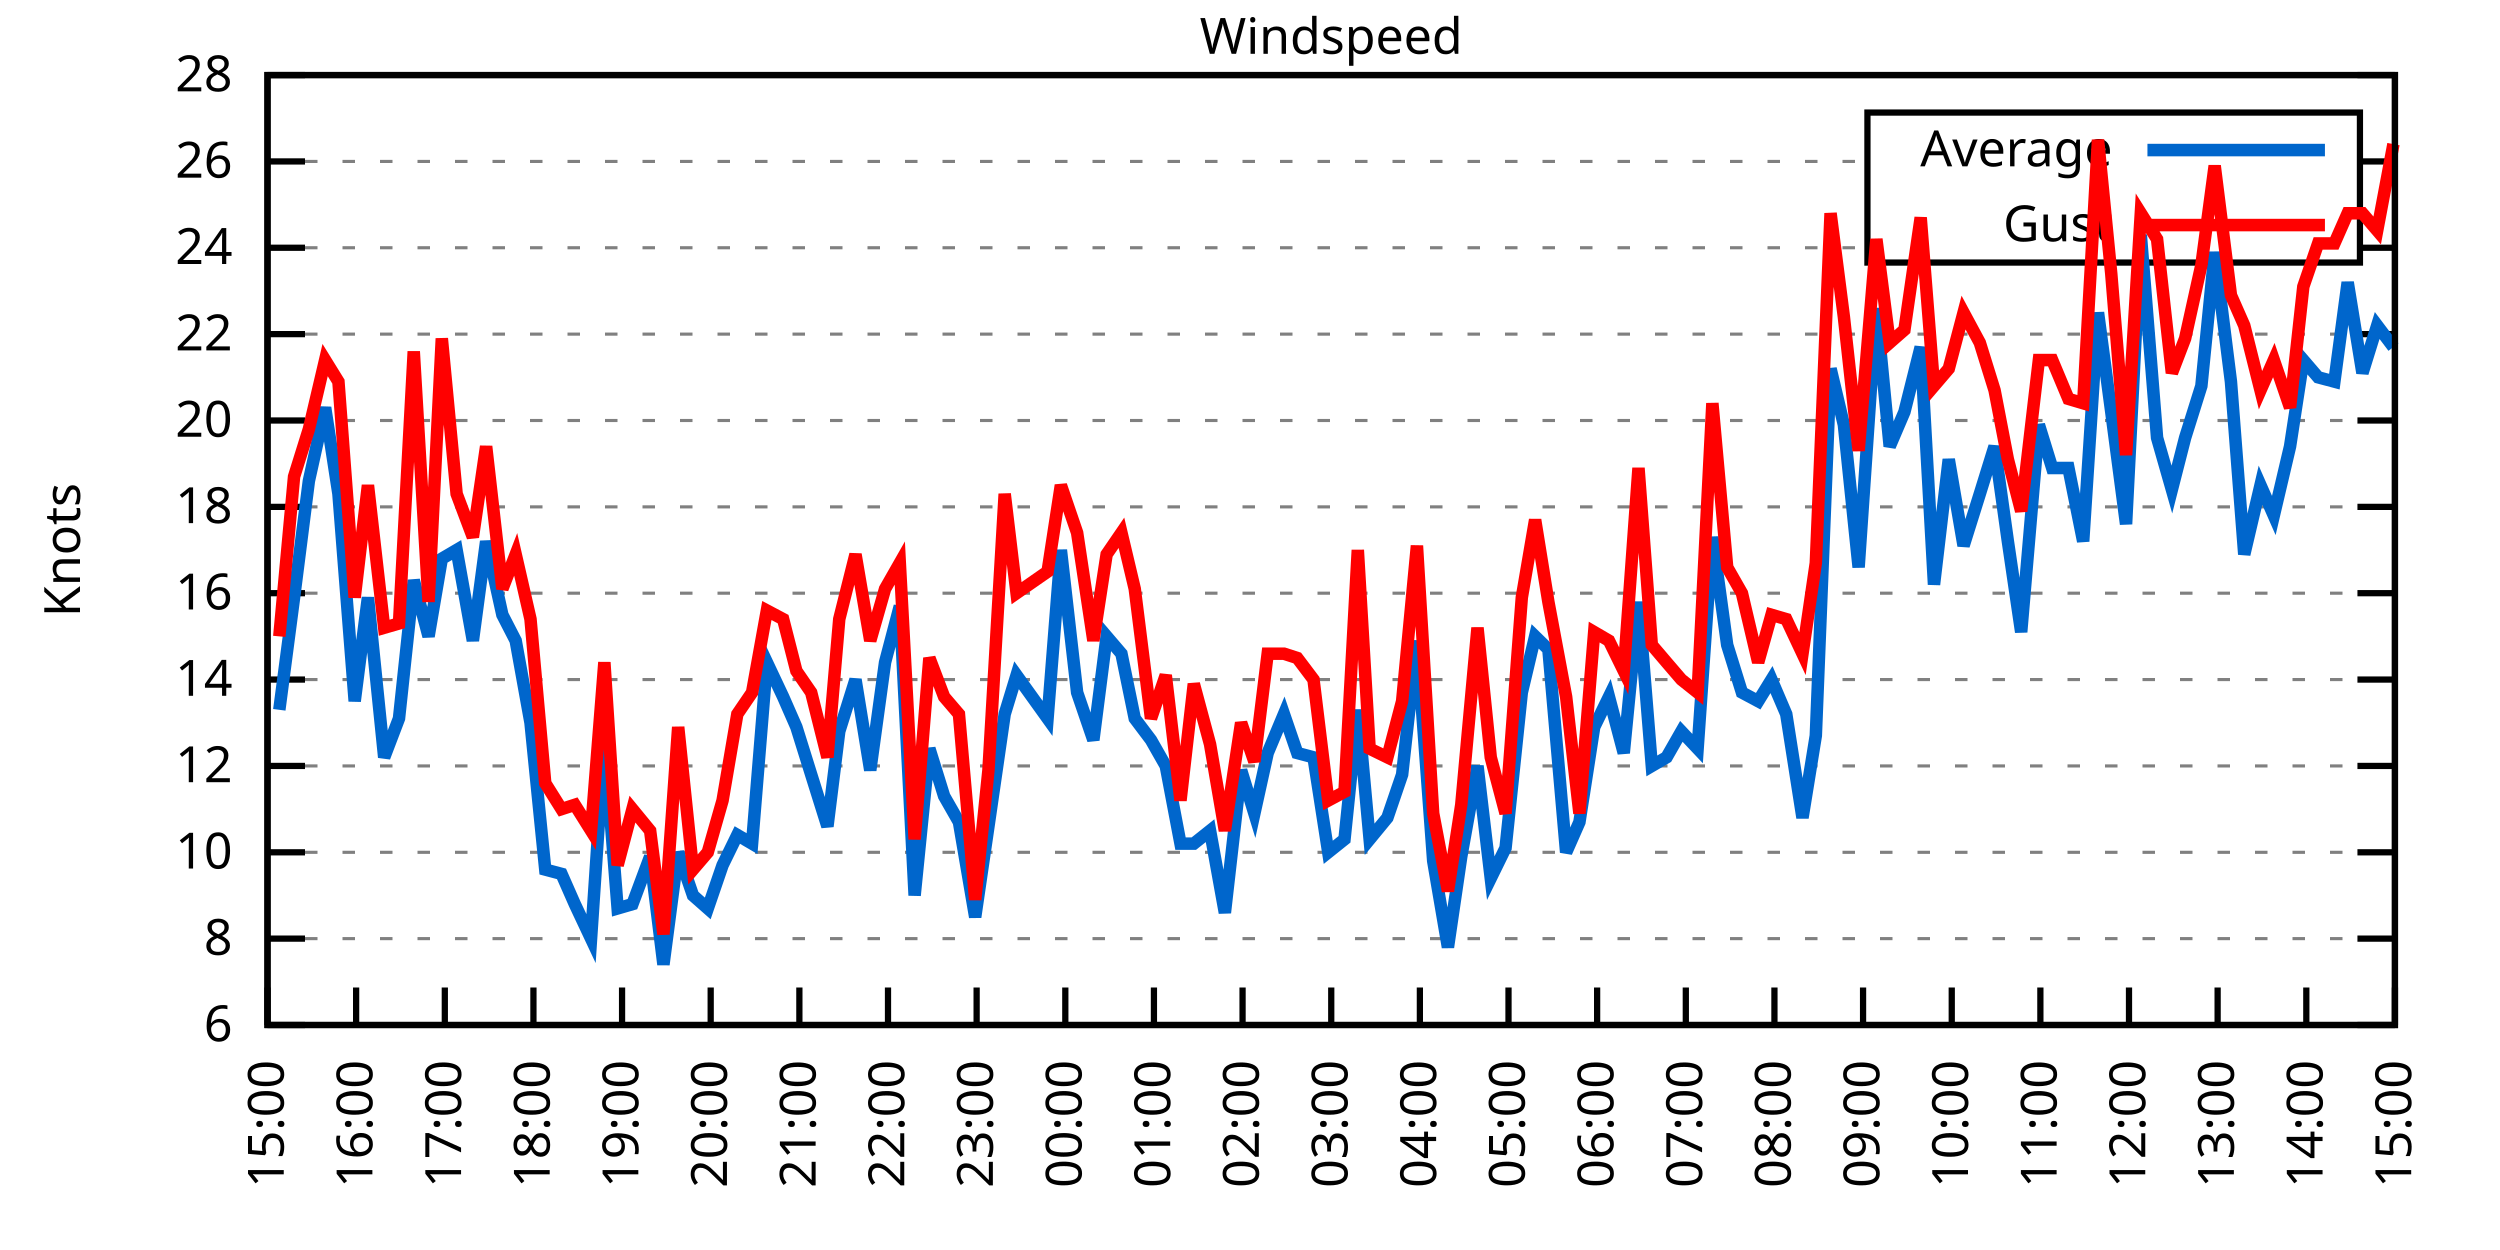
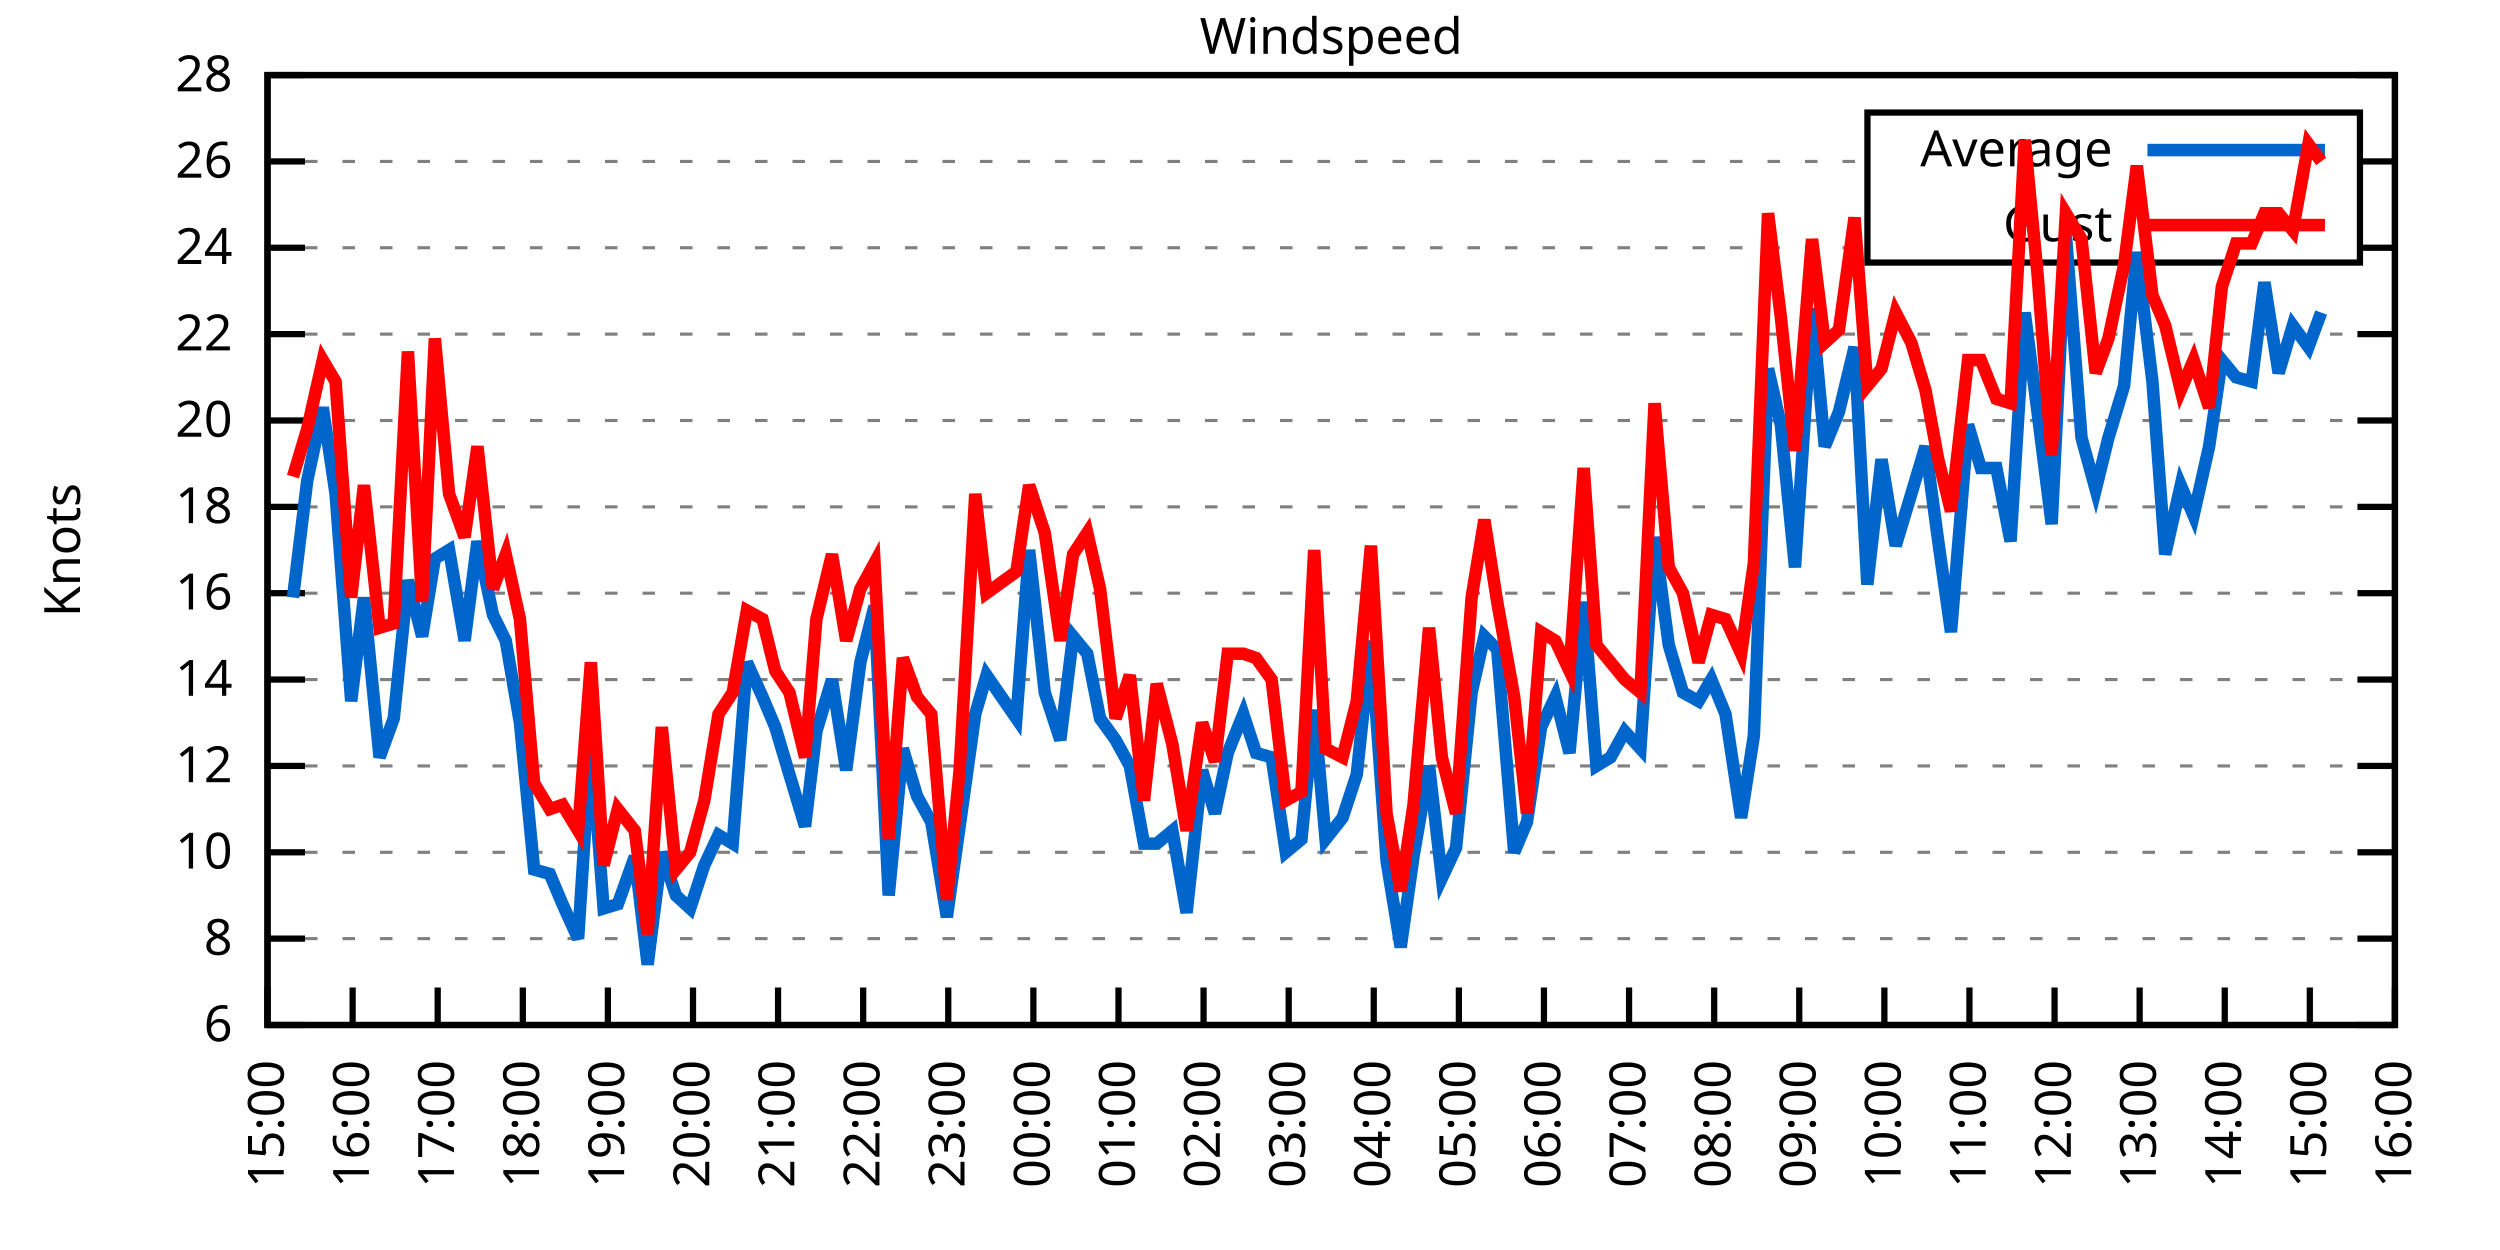
<svg xmlns="http://www.w3.org/2000/svg" xmlns:xlink="http://www.w3.org/1999/xlink" width="400" height="200" viewBox="0 0 400 200">
  <g id="gnuplot_canvas">
    <rect x="0" y="0" width="400" height="200" fill="none" />
    <defs>
      <circle id="gpDot" r="0.5" stroke-width="0.5" stroke="currentColor" />
      <path id="gpPt0" stroke-width="0.333" stroke="currentColor" d="M-1,0 h2 M0,-1 v2" />
      <path id="gpPt1" stroke-width="0.333" stroke="currentColor" d="M-1,-1 L1,1 M1,-1 L-1,1" />
      <path id="gpPt2" stroke-width="0.333" stroke="currentColor" d="M-1,0 L1,0 M0,-1 L0,1 M-1,-1 L1,1 M-1,1 L1,-1" />
      <rect id="gpPt3" stroke-width="0.333" stroke="currentColor" x="-1" y="-1" width="2" height="2" />
      <rect id="gpPt4" stroke-width="0.333" stroke="currentColor" fill="currentColor" x="-1" y="-1" width="2" height="2" />
      <circle id="gpPt5" stroke-width="0.333" stroke="currentColor" cx="0" cy="0" r="1" />
      <use xlink:href="#gpPt5" id="gpPt6" fill="currentColor" stroke="none" />
      <path id="gpPt7" stroke-width="0.333" stroke="currentColor" d="M0,-1.33 L-1.33,0.67 L1.33,0.67 z" />
      <use xlink:href="#gpPt7" id="gpPt8" fill="currentColor" stroke="none" />
      <use xlink:href="#gpPt7" id="gpPt9" stroke="currentColor" transform="rotate(180)" />
      <use xlink:href="#gpPt9" id="gpPt10" fill="currentColor" stroke="none" />
      <use xlink:href="#gpPt3" id="gpPt11" stroke="currentColor" transform="rotate(45)" />
      <use xlink:href="#gpPt11" id="gpPt12" fill="currentColor" stroke="none" />
      <path id="gpPt13" stroke-width="0.333" stroke="currentColor" d="M0,1.330 L1.265,0.411 L0.782,-1.067 L-0.782,-1.076 L-1.265,0.411 z" />
      <use xlink:href="#gpPt13" id="gpPt14" fill="currentColor" stroke="none" />
      <filter id="textbox" filterUnits="objectBoundingBox" x="0" y="0" height="1" width="1">
        <feFlood flood-color="white" flood-opacity="1" result="bgnd" />
        <feComposite in="SourceGraphic" in2="bgnd" operator="atop" />
      </filter>
      <filter id="greybox" filterUnits="objectBoundingBox" x="0" y="0" height="1" width="1">
        <feFlood flood-color="lightgrey" flood-opacity="1" result="grey" />
        <feComposite in="SourceGraphic" in2="grey" operator="atop" />
      </filter>
    </defs>
    <g fill="none" color="white" stroke="currentColor" stroke-width="1.00" stroke-linecap="butt" stroke-linejoin="miter">
</g>
    <g fill="none" color="black" stroke="currentColor" stroke-width="1.00" stroke-linecap="butt" stroke-linejoin="miter">
      <g stroke="none" shape-rendering="crispEdges">
        <polygon fill="rgb(255, 255, 255)" points="42.80,164.00 383.18,164.00 383.18,12.02 42.80,12.02 " />
      </g>
    </g>
    <g fill="none" color="black" stroke="currentColor" stroke-width="1.00" stroke-linecap="butt" stroke-linejoin="miter">
</g>
    <g fill="none" color="black" stroke="black" stroke-width="0.50" stroke-linecap="butt" stroke-linejoin="miter">
</g>
    <g fill="none" color="gray" stroke="currentColor" stroke-width="0.50" stroke-linecap="butt" stroke-linejoin="miter">
      <path stroke="gray" stroke-dasharray="2,4" class="gridline" d="M42.80,164.00 L383.19,164.00  " />
    </g>
    <g fill="none" color="gray" stroke="gray" stroke-width="1.00" stroke-linecap="butt" stroke-linejoin="miter">
</g>
    <g fill="none" color="black" stroke="currentColor" stroke-width="1.00" stroke-linecap="butt" stroke-linejoin="miter">
      <path stroke="black" d="M42.80,164.00 L48.80,164.00 M383.19,164.00 L377.19,164.00  " />
      <g transform="translate(37.20,166.60)" stroke="none" fill="black" font-family="Sans" font-size="8.00" text-anchor="end">
        <text>
          <tspan font-family="Sans"> 6</tspan>
        </text>
      </g>
    </g>
    <g fill="none" color="black" stroke="currentColor" stroke-width="1.00" stroke-linecap="butt" stroke-linejoin="miter">
</g>
    <g fill="none" color="black" stroke="black" stroke-width="0.50" stroke-linecap="butt" stroke-linejoin="miter">
</g>
    <g fill="none" color="gray" stroke="currentColor" stroke-width="0.50" stroke-linecap="butt" stroke-linejoin="miter">
      <path stroke="gray" stroke-dasharray="2,4" class="gridline" d="M42.80,150.18 L383.19,150.18  " />
    </g>
    <g fill="none" color="gray" stroke="gray" stroke-width="1.00" stroke-linecap="butt" stroke-linejoin="miter">
</g>
    <g fill="none" color="black" stroke="currentColor" stroke-width="1.00" stroke-linecap="butt" stroke-linejoin="miter">
      <path stroke="black" d="M42.80,150.18 L48.80,150.18 M383.19,150.18 L377.19,150.18  " />
      <g transform="translate(37.20,152.78)" stroke="none" fill="black" font-family="Sans" font-size="8.00" text-anchor="end">
        <text>
          <tspan font-family="Sans"> 8</tspan>
        </text>
      </g>
    </g>
    <g fill="none" color="black" stroke="currentColor" stroke-width="1.00" stroke-linecap="butt" stroke-linejoin="miter">
</g>
    <g fill="none" color="black" stroke="black" stroke-width="0.50" stroke-linecap="butt" stroke-linejoin="miter">
</g>
    <g fill="none" color="gray" stroke="currentColor" stroke-width="0.50" stroke-linecap="butt" stroke-linejoin="miter">
      <path stroke="gray" stroke-dasharray="2,4" class="gridline" d="M42.80,136.37 L383.19,136.37  " />
    </g>
    <g fill="none" color="gray" stroke="gray" stroke-width="1.00" stroke-linecap="butt" stroke-linejoin="miter">
</g>
    <g fill="none" color="black" stroke="currentColor" stroke-width="1.00" stroke-linecap="butt" stroke-linejoin="miter">
      <path stroke="black" d="M42.80,136.37 L48.80,136.37 M383.19,136.37 L377.19,136.37  " />
      <g transform="translate(37.20,138.97)" stroke="none" fill="black" font-family="Sans" font-size="8.00" text-anchor="end">
        <text>
          <tspan font-family="Sans"> 10</tspan>
        </text>
      </g>
    </g>
    <g fill="none" color="black" stroke="currentColor" stroke-width="1.00" stroke-linecap="butt" stroke-linejoin="miter">
</g>
    <g fill="none" color="black" stroke="black" stroke-width="0.50" stroke-linecap="butt" stroke-linejoin="miter">
</g>
    <g fill="none" color="gray" stroke="currentColor" stroke-width="0.50" stroke-linecap="butt" stroke-linejoin="miter">
      <path stroke="gray" stroke-dasharray="2,4" class="gridline" d="M42.80,122.55 L383.19,122.55  " />
    </g>
    <g fill="none" color="gray" stroke="gray" stroke-width="1.00" stroke-linecap="butt" stroke-linejoin="miter">
</g>
    <g fill="none" color="black" stroke="currentColor" stroke-width="1.00" stroke-linecap="butt" stroke-linejoin="miter">
      <path stroke="black" d="M42.80,122.55 L48.80,122.55 M383.19,122.55 L377.19,122.55  " />
      <g transform="translate(37.20,125.15)" stroke="none" fill="black" font-family="Sans" font-size="8.00" text-anchor="end">
        <text>
          <tspan font-family="Sans"> 12</tspan>
        </text>
      </g>
    </g>
    <g fill="none" color="black" stroke="currentColor" stroke-width="1.00" stroke-linecap="butt" stroke-linejoin="miter">
</g>
    <g fill="none" color="black" stroke="black" stroke-width="0.50" stroke-linecap="butt" stroke-linejoin="miter">
</g>
    <g fill="none" color="gray" stroke="currentColor" stroke-width="0.50" stroke-linecap="butt" stroke-linejoin="miter">
      <path stroke="gray" stroke-dasharray="2,4" class="gridline" d="M42.80,108.73 L383.19,108.73  " />
    </g>
    <g fill="none" color="gray" stroke="gray" stroke-width="1.00" stroke-linecap="butt" stroke-linejoin="miter">
</g>
    <g fill="none" color="black" stroke="currentColor" stroke-width="1.00" stroke-linecap="butt" stroke-linejoin="miter">
      <path stroke="black" d="M42.80,108.73 L48.80,108.73 M383.19,108.73 L377.19,108.73  " />
      <g transform="translate(37.20,111.33)" stroke="none" fill="black" font-family="Sans" font-size="8.00" text-anchor="end">
        <text>
          <tspan font-family="Sans"> 14</tspan>
        </text>
      </g>
    </g>
    <g fill="none" color="black" stroke="currentColor" stroke-width="1.00" stroke-linecap="butt" stroke-linejoin="miter">
</g>
    <g fill="none" color="black" stroke="black" stroke-width="0.50" stroke-linecap="butt" stroke-linejoin="miter">
</g>
    <g fill="none" color="gray" stroke="currentColor" stroke-width="0.50" stroke-linecap="butt" stroke-linejoin="miter">
      <path stroke="gray" stroke-dasharray="2,4" class="gridline" d="M42.80,94.91 L383.19,94.91  " />
    </g>
    <g fill="none" color="gray" stroke="gray" stroke-width="1.00" stroke-linecap="butt" stroke-linejoin="miter">
</g>
    <g fill="none" color="black" stroke="currentColor" stroke-width="1.00" stroke-linecap="butt" stroke-linejoin="miter">
      <path stroke="black" d="M42.80,94.91 L48.80,94.91 M383.19,94.91 L377.19,94.91  " />
      <g transform="translate(37.20,97.51)" stroke="none" fill="black" font-family="Sans" font-size="8.00" text-anchor="end">
        <text>
          <tspan font-family="Sans"> 16</tspan>
        </text>
      </g>
    </g>
    <g fill="none" color="black" stroke="currentColor" stroke-width="1.00" stroke-linecap="butt" stroke-linejoin="miter">
</g>
    <g fill="none" color="black" stroke="black" stroke-width="0.50" stroke-linecap="butt" stroke-linejoin="miter">
</g>
    <g fill="none" color="gray" stroke="currentColor" stroke-width="0.50" stroke-linecap="butt" stroke-linejoin="miter">
      <path stroke="gray" stroke-dasharray="2,4" class="gridline" d="M42.80,81.10 L383.19,81.10  " />
    </g>
    <g fill="none" color="gray" stroke="gray" stroke-width="1.00" stroke-linecap="butt" stroke-linejoin="miter">
</g>
    <g fill="none" color="black" stroke="currentColor" stroke-width="1.00" stroke-linecap="butt" stroke-linejoin="miter">
      <path stroke="black" d="M42.80,81.10 L48.80,81.10 M383.19,81.10 L377.19,81.10  " />
      <g transform="translate(37.20,83.70)" stroke="none" fill="black" font-family="Sans" font-size="8.00" text-anchor="end">
        <text>
          <tspan font-family="Sans"> 18</tspan>
        </text>
      </g>
    </g>
    <g fill="none" color="black" stroke="currentColor" stroke-width="1.00" stroke-linecap="butt" stroke-linejoin="miter">
</g>
    <g fill="none" color="black" stroke="black" stroke-width="0.50" stroke-linecap="butt" stroke-linejoin="miter">
</g>
    <g fill="none" color="gray" stroke="currentColor" stroke-width="0.50" stroke-linecap="butt" stroke-linejoin="miter">
      <path stroke="gray" stroke-dasharray="2,4" class="gridline" d="M42.80,67.28 L383.19,67.28  " />
    </g>
    <g fill="none" color="gray" stroke="gray" stroke-width="1.00" stroke-linecap="butt" stroke-linejoin="miter">
</g>
    <g fill="none" color="black" stroke="currentColor" stroke-width="1.00" stroke-linecap="butt" stroke-linejoin="miter">
      <path stroke="black" d="M42.80,67.28 L48.80,67.28 M383.19,67.28 L377.19,67.28  " />
      <g transform="translate(37.20,69.88)" stroke="none" fill="black" font-family="Sans" font-size="8.00" text-anchor="end">
        <text>
          <tspan font-family="Sans"> 20</tspan>
        </text>
      </g>
    </g>
    <g fill="none" color="black" stroke="currentColor" stroke-width="1.00" stroke-linecap="butt" stroke-linejoin="miter">
</g>
    <g fill="none" color="black" stroke="black" stroke-width="0.50" stroke-linecap="butt" stroke-linejoin="miter">
</g>
    <g fill="none" color="gray" stroke="currentColor" stroke-width="0.50" stroke-linecap="butt" stroke-linejoin="miter">
      <path stroke="gray" stroke-dasharray="2,4" class="gridline" d="M42.80,53.46 L383.19,53.46  " />
    </g>
    <g fill="none" color="gray" stroke="gray" stroke-width="1.00" stroke-linecap="butt" stroke-linejoin="miter">
</g>
    <g fill="none" color="black" stroke="currentColor" stroke-width="1.00" stroke-linecap="butt" stroke-linejoin="miter">
      <path stroke="black" d="M42.80,53.46 L48.80,53.46 M383.19,53.46 L377.19,53.46  " />
      <g transform="translate(37.20,56.06)" stroke="none" fill="black" font-family="Sans" font-size="8.00" text-anchor="end">
        <text>
          <tspan font-family="Sans"> 22</tspan>
        </text>
      </g>
    </g>
    <g fill="none" color="black" stroke="currentColor" stroke-width="1.00" stroke-linecap="butt" stroke-linejoin="miter">
</g>
    <g fill="none" color="black" stroke="black" stroke-width="0.50" stroke-linecap="butt" stroke-linejoin="miter">
</g>
    <g fill="none" color="gray" stroke="currentColor" stroke-width="0.50" stroke-linecap="butt" stroke-linejoin="miter">
      <path stroke="gray" stroke-dasharray="2,4" class="gridline" d="M42.80,39.64 L298.79,39.64 M377.59,39.64 L383.19,39.64  " />
    </g>
    <g fill="none" color="gray" stroke="gray" stroke-width="1.00" stroke-linecap="butt" stroke-linejoin="miter">
</g>
    <g fill="none" color="black" stroke="currentColor" stroke-width="1.00" stroke-linecap="butt" stroke-linejoin="miter">
      <path stroke="black" d="M42.80,39.64 L48.80,39.64 M383.19,39.64 L377.19,39.64  " />
      <g transform="translate(37.20,42.24)" stroke="none" fill="black" font-family="Sans" font-size="8.00" text-anchor="end">
        <text>
          <tspan font-family="Sans"> 24</tspan>
        </text>
      </g>
    </g>
    <g fill="none" color="black" stroke="currentColor" stroke-width="1.00" stroke-linecap="butt" stroke-linejoin="miter">
</g>
    <g fill="none" color="black" stroke="black" stroke-width="0.50" stroke-linecap="butt" stroke-linejoin="miter">
</g>
    <g fill="none" color="gray" stroke="currentColor" stroke-width="0.50" stroke-linecap="butt" stroke-linejoin="miter">
      <path stroke="gray" stroke-dasharray="2,4" class="gridline" d="M42.80,25.83 L298.79,25.83 M377.59,25.83 L383.19,25.83  " />
    </g>
    <g fill="none" color="gray" stroke="gray" stroke-width="1.00" stroke-linecap="butt" stroke-linejoin="miter">
</g>
    <g fill="none" color="black" stroke="currentColor" stroke-width="1.00" stroke-linecap="butt" stroke-linejoin="miter">
      <path stroke="black" d="M42.80,25.83 L48.80,25.83 M383.19,25.83 L377.19,25.83  " />
      <g transform="translate(37.20,28.43)" stroke="none" fill="black" font-family="Sans" font-size="8.00" text-anchor="end">
        <text>
          <tspan font-family="Sans"> 26</tspan>
        </text>
      </g>
    </g>
    <g fill="none" color="black" stroke="currentColor" stroke-width="1.00" stroke-linecap="butt" stroke-linejoin="miter">
</g>
    <g fill="none" color="black" stroke="black" stroke-width="0.50" stroke-linecap="butt" stroke-linejoin="miter">
</g>
    <g fill="none" color="gray" stroke="currentColor" stroke-width="0.50" stroke-linecap="butt" stroke-linejoin="miter">
      <path stroke="gray" stroke-dasharray="2,4" class="gridline" d="M42.80,12.01 L383.19,12.01  " />
    </g>
    <g fill="none" color="gray" stroke="gray" stroke-width="1.00" stroke-linecap="butt" stroke-linejoin="miter">
</g>
    <g fill="none" color="black" stroke="currentColor" stroke-width="1.00" stroke-linecap="butt" stroke-linejoin="miter">
      <path stroke="black" d="M42.80,12.01 L48.80,12.01 M383.19,12.01 L377.19,12.01  " />
      <g transform="translate(37.20,14.61)" stroke="none" fill="black" font-family="Sans" font-size="8.00" text-anchor="end">
        <text>
          <tspan font-family="Sans"> 28</tspan>
        </text>
      </g>
    </g>
    <g fill="none" color="black" stroke="currentColor" stroke-width="1.00" stroke-linecap="butt" stroke-linejoin="miter">
      <path stroke="black" d="M42.80,164.00 L42.80,158.00  " />
      <g transform="translate(45.40,169.60) rotate(270.00)" stroke="none" fill="black" font-family="Sans" font-size="8.00" text-anchor="end">
        <text>
          <tspan font-family="Sans">15:00</tspan>
        </text>
      </g>
    </g>
    <g fill="none" color="black" stroke="currentColor" stroke-width="1.00" stroke-linecap="butt" stroke-linejoin="miter">
-       <path stroke="black" d="M56.98,164.00 L56.98,158.00  " />
-       <g transform="translate(59.58,169.60) rotate(270.00)" stroke="none" fill="black" font-family="Sans" font-size="8.00" text-anchor="end">
+       <path stroke="black" d="M56.42,164.00 L56.42,158.00  " />
+       <g transform="translate(59.02,169.60) rotate(270.00)" stroke="none" fill="black" font-family="Sans" font-size="8.00" text-anchor="end">
        <text>
          <tspan font-family="Sans">16:00</tspan>
        </text>
      </g>
    </g>
    <g fill="none" color="black" stroke="currentColor" stroke-width="1.00" stroke-linecap="butt" stroke-linejoin="miter">
-       <path stroke="black" d="M71.17,164.00 L71.17,158.00  " />
-       <g transform="translate(73.77,169.60) rotate(270.00)" stroke="none" fill="black" font-family="Sans" font-size="8.00" text-anchor="end">
+       <path stroke="black" d="M70.03,164.00 L70.03,158.00  " />
+       <g transform="translate(72.63,169.60) rotate(270.00)" stroke="none" fill="black" font-family="Sans" font-size="8.00" text-anchor="end">
        <text>
          <tspan font-family="Sans">17:00</tspan>
        </text>
      </g>
    </g>
    <g fill="none" color="black" stroke="currentColor" stroke-width="1.00" stroke-linecap="butt" stroke-linejoin="miter">
-       <path stroke="black" d="M85.35,164.00 L85.35,158.00  " />
-       <g transform="translate(87.95,169.60) rotate(270.00)" stroke="none" fill="black" font-family="Sans" font-size="8.00" text-anchor="end">
+       <path stroke="black" d="M83.65,164.00 L83.65,158.00  " />
+       <g transform="translate(86.25,169.60) rotate(270.00)" stroke="none" fill="black" font-family="Sans" font-size="8.00" text-anchor="end">
        <text>
          <tspan font-family="Sans">18:00</tspan>
        </text>
      </g>
    </g>
    <g fill="none" color="black" stroke="currentColor" stroke-width="1.00" stroke-linecap="butt" stroke-linejoin="miter">
-       <path stroke="black" d="M99.53,164.00 L99.53,158.00  " />
-       <g transform="translate(102.13,169.60) rotate(270.00)" stroke="none" fill="black" font-family="Sans" font-size="8.00" text-anchor="end">
+       <path stroke="black" d="M97.26,164.00 L97.26,158.00  " />
+       <g transform="translate(99.86,169.60) rotate(270.00)" stroke="none" fill="black" font-family="Sans" font-size="8.00" text-anchor="end">
        <text>
          <tspan font-family="Sans">19:00</tspan>
        </text>
      </g>
    </g>
    <g fill="none" color="black" stroke="currentColor" stroke-width="1.00" stroke-linecap="butt" stroke-linejoin="miter">
-       <path stroke="black" d="M113.71,164.00 L113.71,158.00  " />
-       <g transform="translate(116.31,169.60) rotate(270.00)" stroke="none" fill="black" font-family="Sans" font-size="8.00" text-anchor="end">
+       <path stroke="black" d="M110.88,164.00 L110.88,158.00  " />
+       <g transform="translate(113.48,169.60) rotate(270.00)" stroke="none" fill="black" font-family="Sans" font-size="8.00" text-anchor="end">
        <text>
          <tspan font-family="Sans">20:00</tspan>
        </text>
      </g>
    </g>
    <g fill="none" color="black" stroke="currentColor" stroke-width="1.00" stroke-linecap="butt" stroke-linejoin="miter">
-       <path stroke="black" d="M127.90,164.00 L127.90,158.00  " />
-       <g transform="translate(130.50,169.60) rotate(270.00)" stroke="none" fill="black" font-family="Sans" font-size="8.00" text-anchor="end">
+       <path stroke="black" d="M124.49,164.00 L124.49,158.00  " />
+       <g transform="translate(127.09,169.60) rotate(270.00)" stroke="none" fill="black" font-family="Sans" font-size="8.00" text-anchor="end">
        <text>
          <tspan font-family="Sans">21:00</tspan>
        </text>
      </g>
    </g>
    <g fill="none" color="black" stroke="currentColor" stroke-width="1.00" stroke-linecap="butt" stroke-linejoin="miter">
-       <path stroke="black" d="M142.08,164.00 L142.08,158.00  " />
-       <g transform="translate(144.68,169.60) rotate(270.00)" stroke="none" fill="black" font-family="Sans" font-size="8.00" text-anchor="end">
+       <path stroke="black" d="M138.11,164.00 L138.11,158.00  " />
+       <g transform="translate(140.71,169.60) rotate(270.00)" stroke="none" fill="black" font-family="Sans" font-size="8.00" text-anchor="end">
        <text>
          <tspan font-family="Sans">22:00</tspan>
        </text>
      </g>
    </g>
    <g fill="none" color="black" stroke="currentColor" stroke-width="1.00" stroke-linecap="butt" stroke-linejoin="miter">
-       <path stroke="black" d="M156.26,164.00 L156.26,158.00  " />
-       <g transform="translate(158.86,169.60) rotate(270.00)" stroke="none" fill="black" font-family="Sans" font-size="8.00" text-anchor="end">
+       <path stroke="black" d="M151.72,164.00 L151.72,158.00  " />
+       <g transform="translate(154.32,169.60) rotate(270.00)" stroke="none" fill="black" font-family="Sans" font-size="8.00" text-anchor="end">
        <text>
          <tspan font-family="Sans">23:00</tspan>
        </text>
      </g>
    </g>
    <g fill="none" color="black" stroke="currentColor" stroke-width="1.00" stroke-linecap="butt" stroke-linejoin="miter">
-       <path stroke="black" d="M170.45,164.00 L170.45,158.00  " />
-       <g transform="translate(173.05,169.60) rotate(270.00)" stroke="none" fill="black" font-family="Sans" font-size="8.00" text-anchor="end">
+       <path stroke="black" d="M165.34,164.00 L165.34,158.00  " />
+       <g transform="translate(167.94,169.60) rotate(270.00)" stroke="none" fill="black" font-family="Sans" font-size="8.00" text-anchor="end">
        <text>
          <tspan font-family="Sans">00:00</tspan>
        </text>
      </g>
    </g>
    <g fill="none" color="black" stroke="currentColor" stroke-width="1.00" stroke-linecap="butt" stroke-linejoin="miter">
-       <path stroke="black" d="M184.63,164.00 L184.63,158.00  " />
-       <g transform="translate(187.23,169.60) rotate(270.00)" stroke="none" fill="black" font-family="Sans" font-size="8.00" text-anchor="end">
+       <path stroke="black" d="M178.96,164.00 L178.96,158.00  " />
+       <g transform="translate(181.56,169.60) rotate(270.00)" stroke="none" fill="black" font-family="Sans" font-size="8.00" text-anchor="end">
        <text>
          <tspan font-family="Sans">01:00</tspan>
        </text>
      </g>
    </g>
    <g fill="none" color="black" stroke="currentColor" stroke-width="1.00" stroke-linecap="butt" stroke-linejoin="miter">
-       <path stroke="black" d="M198.81,164.00 L198.81,158.00  " />
-       <g transform="translate(201.41,169.60) rotate(270.00)" stroke="none" fill="black" font-family="Sans" font-size="8.00" text-anchor="end">
+       <path stroke="black" d="M192.57,164.00 L192.57,158.00  " />
+       <g transform="translate(195.17,169.60) rotate(270.00)" stroke="none" fill="black" font-family="Sans" font-size="8.00" text-anchor="end">
        <text>
          <tspan font-family="Sans">02:00</tspan>
        </text>
      </g>
    </g>
    <g fill="none" color="black" stroke="currentColor" stroke-width="1.00" stroke-linecap="butt" stroke-linejoin="miter">
-       <path stroke="black" d="M213.00,164.00 L213.00,158.00  " />
-       <g transform="translate(215.60,169.60) rotate(270.00)" stroke="none" fill="black" font-family="Sans" font-size="8.00" text-anchor="end">
+       <path stroke="black" d="M206.19,164.00 L206.19,158.00  " />
+       <g transform="translate(208.79,169.60) rotate(270.00)" stroke="none" fill="black" font-family="Sans" font-size="8.00" text-anchor="end">
        <text>
          <tspan font-family="Sans">03:00</tspan>
        </text>
      </g>
    </g>
    <g fill="none" color="black" stroke="currentColor" stroke-width="1.00" stroke-linecap="butt" stroke-linejoin="miter">
-       <path stroke="black" d="M227.18,164.00 L227.18,158.00  " />
-       <g transform="translate(229.78,169.60) rotate(270.00)" stroke="none" fill="black" font-family="Sans" font-size="8.00" text-anchor="end">
+       <path stroke="black" d="M219.80,164.00 L219.80,158.00  " />
+       <g transform="translate(222.40,169.60) rotate(270.00)" stroke="none" fill="black" font-family="Sans" font-size="8.00" text-anchor="end">
        <text>
          <tspan font-family="Sans">04:00</tspan>
        </text>
      </g>
    </g>
    <g fill="none" color="black" stroke="currentColor" stroke-width="1.00" stroke-linecap="butt" stroke-linejoin="miter">
-       <path stroke="black" d="M241.36,164.00 L241.36,158.00  " />
-       <g transform="translate(243.96,169.60) rotate(270.00)" stroke="none" fill="black" font-family="Sans" font-size="8.00" text-anchor="end">
+       <path stroke="black" d="M233.42,164.00 L233.42,158.00  " />
+       <g transform="translate(236.02,169.60) rotate(270.00)" stroke="none" fill="black" font-family="Sans" font-size="8.00" text-anchor="end">
        <text>
          <tspan font-family="Sans">05:00</tspan>
        </text>
      </g>
    </g>
    <g fill="none" color="black" stroke="currentColor" stroke-width="1.00" stroke-linecap="butt" stroke-linejoin="miter">
-       <path stroke="black" d="M255.54,164.00 L255.54,158.00  " />
-       <g transform="translate(258.14,169.60) rotate(270.00)" stroke="none" fill="black" font-family="Sans" font-size="8.00" text-anchor="end">
+       <path stroke="black" d="M247.03,164.00 L247.03,158.00  " />
+       <g transform="translate(249.63,169.60) rotate(270.00)" stroke="none" fill="black" font-family="Sans" font-size="8.00" text-anchor="end">
        <text>
          <tspan font-family="Sans">06:00</tspan>
        </text>
      </g>
    </g>
    <g fill="none" color="black" stroke="currentColor" stroke-width="1.00" stroke-linecap="butt" stroke-linejoin="miter">
-       <path stroke="black" d="M269.73,164.00 L269.73,158.00  " />
-       <g transform="translate(272.33,169.60) rotate(270.00)" stroke="none" fill="black" font-family="Sans" font-size="8.00" text-anchor="end">
+       <path stroke="black" d="M260.65,164.00 L260.65,158.00  " />
+       <g transform="translate(263.25,169.60) rotate(270.00)" stroke="none" fill="black" font-family="Sans" font-size="8.00" text-anchor="end">
        <text>
          <tspan font-family="Sans">07:00</tspan>
        </text>
      </g>
    </g>
    <g fill="none" color="black" stroke="currentColor" stroke-width="1.00" stroke-linecap="butt" stroke-linejoin="miter">
-       <path stroke="black" d="M283.91,164.00 L283.91,158.00  " />
-       <g transform="translate(286.51,169.60) rotate(270.00)" stroke="none" fill="black" font-family="Sans" font-size="8.00" text-anchor="end">
+       <path stroke="black" d="M274.27,164.00 L274.27,158.00  " />
+       <g transform="translate(276.87,169.60) rotate(270.00)" stroke="none" fill="black" font-family="Sans" font-size="8.00" text-anchor="end">
        <text>
          <tspan font-family="Sans">08:00</tspan>
        </text>
      </g>
    </g>
    <g fill="none" color="black" stroke="currentColor" stroke-width="1.00" stroke-linecap="butt" stroke-linejoin="miter">
-       <path stroke="black" d="M298.09,164.00 L298.09,158.00  " />
-       <g transform="translate(300.69,169.60) rotate(270.00)" stroke="none" fill="black" font-family="Sans" font-size="8.00" text-anchor="end">
+       <path stroke="black" d="M287.88,164.00 L287.88,158.00  " />
+       <g transform="translate(290.48,169.60) rotate(270.00)" stroke="none" fill="black" font-family="Sans" font-size="8.00" text-anchor="end">
        <text>
          <tspan font-family="Sans">09:00</tspan>
        </text>
      </g>
    </g>
    <g fill="none" color="black" stroke="currentColor" stroke-width="1.00" stroke-linecap="butt" stroke-linejoin="miter">
-       <path stroke="black" d="M312.28,164.00 L312.28,158.00  " />
-       <g transform="translate(314.88,169.60) rotate(270.00)" stroke="none" fill="black" font-family="Sans" font-size="8.00" text-anchor="end">
+       <path stroke="black" d="M301.50,164.00 L301.50,158.00  " />
+       <g transform="translate(304.10,169.60) rotate(270.00)" stroke="none" fill="black" font-family="Sans" font-size="8.00" text-anchor="end">
        <text>
          <tspan font-family="Sans">10:00</tspan>
        </text>
      </g>
    </g>
    <g fill="none" color="black" stroke="currentColor" stroke-width="1.00" stroke-linecap="butt" stroke-linejoin="miter">
-       <path stroke="black" d="M326.46,164.00 L326.46,158.00  " />
-       <g transform="translate(329.06,169.60) rotate(270.00)" stroke="none" fill="black" font-family="Sans" font-size="8.00" text-anchor="end">
+       <path stroke="black" d="M315.11,164.00 L315.11,158.00  " />
+       <g transform="translate(317.71,169.60) rotate(270.00)" stroke="none" fill="black" font-family="Sans" font-size="8.00" text-anchor="end">
        <text>
          <tspan font-family="Sans">11:00</tspan>
        </text>
      </g>
    </g>
    <g fill="none" color="black" stroke="currentColor" stroke-width="1.00" stroke-linecap="butt" stroke-linejoin="miter">
-       <path stroke="black" d="M340.64,164.00 L340.64,158.00  " />
-       <g transform="translate(343.24,169.60) rotate(270.00)" stroke="none" fill="black" font-family="Sans" font-size="8.00" text-anchor="end">
+       <path stroke="black" d="M328.73,164.00 L328.73,158.00  " />
+       <g transform="translate(331.33,169.60) rotate(270.00)" stroke="none" fill="black" font-family="Sans" font-size="8.00" text-anchor="end">
        <text>
          <tspan font-family="Sans">12:00</tspan>
        </text>
      </g>
    </g>
    <g fill="none" color="black" stroke="currentColor" stroke-width="1.00" stroke-linecap="butt" stroke-linejoin="miter">
-       <path stroke="black" d="M354.82,164.00 L354.82,158.00  " />
-       <g transform="translate(357.42,169.60) rotate(270.00)" stroke="none" fill="black" font-family="Sans" font-size="8.00" text-anchor="end">
+       <path stroke="black" d="M342.34,164.00 L342.34,158.00  " />
+       <g transform="translate(344.94,169.60) rotate(270.00)" stroke="none" fill="black" font-family="Sans" font-size="8.00" text-anchor="end">
        <text>
          <tspan font-family="Sans">13:00</tspan>
        </text>
      </g>
    </g>
    <g fill="none" color="black" stroke="currentColor" stroke-width="1.00" stroke-linecap="butt" stroke-linejoin="miter">
-       <path stroke="black" d="M369.01,164.00 L369.01,158.00  " />
-       <g transform="translate(371.61,169.60) rotate(270.00)" stroke="none" fill="black" font-family="Sans" font-size="8.00" text-anchor="end">
+       <path stroke="black" d="M355.96,164.00 L355.96,158.00  " />
+       <g transform="translate(358.56,169.60) rotate(270.00)" stroke="none" fill="black" font-family="Sans" font-size="8.00" text-anchor="end">
        <text>
          <tspan font-family="Sans">14:00</tspan>
+         </text>
+       </g>
+     </g>
+     <g fill="none" color="black" stroke="currentColor" stroke-width="1.00" stroke-linecap="butt" stroke-linejoin="miter">
+       <path stroke="black" d="M369.57,164.00 L369.57,158.00  " />
+       <g transform="translate(372.17,169.60) rotate(270.00)" stroke="none" fill="black" font-family="Sans" font-size="8.00" text-anchor="end">
+         <text>
+           <tspan font-family="Sans">15:00</tspan>
        </text>
      </g>
    </g>
    <g fill="none" color="black" stroke="currentColor" stroke-width="1.00" stroke-linecap="butt" stroke-linejoin="miter">
      <path stroke="black" d="M383.19,164.00 L383.19,158.00  " />
      <g transform="translate(385.79,169.60) rotate(270.00)" stroke="none" fill="black" font-family="Sans" font-size="8.00" text-anchor="end">
        <text>
-           <tspan font-family="Sans">15:00</tspan>
+           <tspan font-family="Sans">16:00</tspan>
        </text>
      </g>
    </g>
    <g fill="none" color="black" stroke="currentColor" stroke-width="1.00" stroke-linecap="butt" stroke-linejoin="miter">
</g>
    <g fill="none" color="black" stroke="currentColor" stroke-width="1.00" stroke-linecap="butt" stroke-linejoin="miter">
      <path stroke="black" d="M42.80,12.01 L42.80,164.00 L383.19,164.00 L383.19,12.01 L42.80,12.01 Z  " />
    </g>
    <g fill="none" color="black" stroke="currentColor" stroke-width="1.00" stroke-linecap="butt" stroke-linejoin="miter">
</g>
    <g fill="none" color="black" stroke="currentColor" stroke-width="1.00" stroke-linecap="butt" stroke-linejoin="miter">
      <path stroke="black" d="M298.79,42.01 L298.79,18.01 L377.59,18.01 L377.59,42.01 L298.79,42.01 Z  " />
    </g>
    <g id="Windspeed_plot_1">
      <g fill="none" color="white" stroke="black" stroke-width="2.00" stroke-linecap="butt" stroke-linejoin="miter">
</g>
      <g fill="none" color="black" stroke="currentColor" stroke-width="2.00" stroke-linecap="butt" stroke-linejoin="miter">
        <g transform="translate(337.99,26.61)" stroke="none" fill="black" font-family="Sans" font-size="8.00" text-anchor="end">
          <text>
            <tspan font-family="Sans">Average</tspan>
          </text>
        </g>
      </g>
      <g fill="none" color="black" stroke="currentColor" stroke-width="2.00" stroke-linecap="butt" stroke-linejoin="miter">
-         <path stroke="rgb(  0, 102, 204)" d="M343.59,24.01 L371.99,24.01 M44.69,113.57 L47.05,95.60 L49.42,76.95 L52.02,65.21 L54.15,79.02 L56.75,112.19   L58.87,95.60 L61.47,121.17 L63.84,114.95 L66.20,92.84 L68.57,101.82 L70.69,89.39 L73.06,88.00 L75.66,102.51   L77.78,86.62 L80.38,98.37 L82.51,102.51 L84.88,115.64 L87.24,139.13 L89.84,139.82 L91.97,144.66 L94.57,150.18   L96.70,118.40 L98.82,145.35 L101.19,144.66 L104.02,137.06 L106.15,154.33 L108.51,136.37 L110.88,143.27 L113.24,145.35   L115.61,138.44 L117.97,133.60 L120.33,134.98 L122.70,105.97 L125.30,111.49 L127.42,116.33 L129.79,123.93 L132.39,132.22   L134.28,117.02 L136.88,108.73 L139.24,123.24 L141.61,105.97 L143.97,96.99 L146.34,143.27 L148.70,119.78 L151.06,127.38   L153.43,131.53 L156.03,146.73 L158.15,132.22 L160.75,114.26 L162.65,108.04 L167.61,114.95 L169.74,88.00 L172.34,110.80   L174.94,118.40 L177.06,101.82 L179.43,104.59 L181.56,114.95 L184.16,118.40 L186.52,122.55 L188.88,134.98 L191.01,134.98   L193.61,132.91 L195.98,146.04 L198.58,123.24 L200.70,130.15 L202.83,120.48 L205.43,114.26 L207.56,120.48 L210.16,121.17   L212.52,136.37 L215.12,134.29 L217.25,113.57 L219.14,134.29 L221.98,130.84 L224.34,123.93 L226.71,102.51 L229.31,137.75   L231.67,151.56 L233.80,137.06 L236.40,122.55 L238.52,140.51 L240.89,135.67 L243.49,110.80 L245.62,101.82 L247.74,103.89   L250.58,136.37 L252.71,131.53 L255.07,116.33 L257.43,111.49 L259.80,120.48 L262.16,96.30 L264.29,122.55 L266.65,121.17   L269.02,117.02 L271.62,119.78 L273.98,85.93 L276.35,103.20 L278.71,110.80 L281.31,112.19 L283.44,108.73 L285.80,114.26   L288.40,130.84 L290.53,117.71 L292.89,58.99 L295.02,67.97 L297.38,90.77 L300.22,49.32 L302.35,71.42 L304.71,65.90   L307.31,55.53 L309.44,93.53 L311.80,73.50 L314.17,87.31 L316.77,79.02 L319.13,71.42 L321.26,86.62 L323.39,101.13   L326.22,67.97 L328.35,74.88 L330.95,74.88 L333.31,86.62 L335.68,50.01 L337.80,65.90 L340.17,83.86 L342.53,37.57   L345.13,70.04 L347.50,78.33 L349.62,70.04 L352.22,61.75 L354.35,40.34 L356.95,61.06 L359.08,88.70 L361.68,77.64   L363.81,82.48 L366.41,71.42 L368.53,57.61 L370.90,60.37 L373.50,61.06 L375.63,45.17 L377.99,59.68 L380.35,52.08   L382.95,55.53  " />
+         <path stroke="rgb(  0, 102, 204)" d="M343.59,24.01 L371.99,24.01 M46.88,95.60 L49.15,76.95 L51.65,65.21 L53.69,79.02 L56.19,112.19 L58.23,95.60   L60.73,121.17 L63.00,114.95 L65.27,92.84 L67.54,101.82 L69.58,89.39 L71.85,88.00 L74.34,102.51 L76.39,86.62   L78.88,98.37 L80.92,102.51 L83.19,115.64 L85.46,139.13 L87.96,139.82 L90.00,144.66 L92.50,150.18 L94.54,118.40   L96.58,145.35 L98.85,144.66 L101.57,137.06 L103.62,154.33 L105.89,136.37 L108.15,143.27 L110.42,145.35 L112.69,138.44   L114.96,133.60 L117.23,134.98 L119.50,105.97 L122.00,111.49 L124.04,116.33 L126.31,123.93 L128.81,132.22 L130.62,117.02   L133.12,108.73 L135.39,123.24 L137.66,105.97 L139.92,96.99 L142.19,143.27 L144.46,119.78 L146.73,127.38 L149.00,131.53   L151.50,146.73 L153.54,132.22 L156.04,114.26 L157.85,108.04 L162.62,114.95 L164.66,88.00 L167.16,110.80 L169.65,118.40   L171.69,101.82 L173.96,104.59 L176.01,114.95 L178.50,118.40 L180.77,122.55 L183.04,134.98 L185.08,134.98 L187.58,132.91   L189.85,146.04 L192.34,123.24 L194.39,130.15 L196.43,120.48 L198.93,114.26 L200.97,120.48 L203.46,121.17 L205.73,136.37   L208.23,134.29 L210.27,113.57 L212.09,134.29 L214.81,130.84 L217.08,123.93 L219.35,102.51 L221.85,137.75 L224.11,151.56   L226.16,137.06 L228.65,122.55 L230.70,140.51 L232.96,135.67 L235.46,110.80 L237.50,101.82 L239.55,103.89 L242.27,136.37   L244.31,131.53 L246.58,116.33 L248.85,111.49 L251.12,120.48 L253.39,96.30 L255.43,122.55 L257.70,121.17 L259.97,117.02   L262.47,119.78 L264.73,85.93 L267.00,103.20 L269.27,110.80 L271.77,112.19 L273.81,108.73 L276.08,114.26 L278.58,130.84   L280.62,117.71 L282.89,58.99 L284.93,67.97 L287.20,90.77 L289.92,49.32 L291.97,71.42 L294.23,65.90 L296.73,55.53   L298.77,93.53 L301.04,73.50 L303.31,87.31 L305.81,79.02 L308.08,71.42 L310.12,86.62 L312.16,101.13 L314.89,67.97   L316.93,74.88 L319.42,74.88 L321.69,86.62 L323.96,50.01 L326.00,65.90 L328.27,83.86 L330.54,37.57 L333.04,70.04   L335.31,78.33 L337.35,70.04 L339.85,61.75 L341.89,40.34 L344.39,61.06 L346.43,88.70 L348.92,77.64 L350.97,82.48   L353.46,71.42 L355.50,57.61 L357.77,60.37 L360.27,61.06 L362.31,45.17 L364.58,59.68 L366.85,52.08 L369.35,55.53   L371.39,50.01  " />
      </g>
    </g>
    <g id="Windspeed_plot_2">
      <g fill="none" color="black" stroke="currentColor" stroke-width="2.00" stroke-linecap="butt" stroke-linejoin="miter">
        <g transform="translate(337.99,38.61)" stroke="none" fill="black" font-family="Sans" font-size="8.00" text-anchor="end">
          <text>
            <tspan font-family="Sans">Gust</tspan>
          </text>
        </g>
      </g>
      <g fill="none" color="black" stroke="currentColor" stroke-width="2.00" stroke-linecap="butt" stroke-linejoin="miter">
-         <path stroke="rgb(255,   0,   0)" d="M343.59,36.01 L371.99,36.01 M44.69,101.82 L47.05,76.26 L49.42,68.66 L52.02,57.61 L54.15,61.06 L56.75,95.60   L58.87,77.64 L61.47,100.44 L63.84,99.75 L66.20,56.23 L68.57,96.30 L70.69,54.15 L73.06,79.02 L75.66,85.93   L77.78,71.42 L80.38,94.22 L82.51,88.70 L84.88,99.06 L87.24,125.31 L89.84,129.46 L91.97,128.77 L94.57,132.91   L96.70,105.97 L98.82,138.44 L101.19,129.46 L104.02,132.91 L106.15,149.49 L108.51,116.33 L110.88,139.13 L113.24,136.37   L115.61,128.08 L117.97,114.26 L120.33,110.80 L122.70,97.68 L125.30,99.06 L127.42,107.35 L129.79,110.80 L132.39,121.17   L134.28,99.06 L136.88,88.70 L139.24,102.51 L141.61,94.22 L143.97,90.08 L146.34,134.29 L148.70,105.28 L151.06,111.49   L153.43,114.26 L156.03,143.96 L158.15,123.24 L160.75,79.02 L162.65,94.91 L167.61,91.46 L169.74,77.64 L172.34,85.24   L174.94,102.51 L177.06,88.70 L179.43,85.24 L181.56,94.22 L184.16,114.95 L186.52,108.04 L188.88,128.08 L191.01,109.42   L193.61,119.09 L195.98,132.91 L198.58,115.64 L200.70,121.86 L202.83,104.59 L205.43,104.59 L207.56,105.28 L210.16,108.73   L212.52,128.08 L215.12,126.69 L217.25,88.00 L219.14,119.78 L221.98,121.17 L224.34,112.19 L226.71,87.31 L229.31,130.15   L231.67,142.58 L233.80,128.77 L236.40,100.44 L238.52,121.17 L240.89,130.15 L243.49,95.60 L245.62,83.17 L247.74,96.30   L250.58,111.49 L252.71,130.15 L255.07,101.13 L257.43,102.51 L259.80,107.35 L262.16,74.88 L264.29,103.20 L266.65,105.97   L269.02,108.73 L271.62,110.80 L273.98,64.52 L276.35,90.77 L278.71,94.91 L281.31,105.97 L283.44,98.37 L285.80,99.06   L288.40,104.59 L290.53,90.08 L292.89,34.12 L295.02,50.70 L297.38,72.12 L300.22,38.26 L302.35,54.84 L304.71,52.77   L307.31,34.81 L309.44,61.75 L311.80,58.99 L314.17,50.01 L316.77,54.84 L319.13,62.44 L321.26,73.50 L323.39,81.79   L326.22,57.61 L328.35,57.61 L330.95,63.82 L333.31,64.52 L335.68,22.37 L337.80,43.79 L340.17,72.81 L342.53,34.12   L345.13,38.26 L347.50,59.68 L349.62,54.15 L352.22,42.41 L354.35,26.52 L356.95,47.24 L359.08,52.08 L361.68,62.44   L363.81,57.61 L366.41,65.21 L368.53,45.86 L370.90,38.95 L373.50,38.95 L375.63,34.12 L377.99,34.12 L380.35,36.88   L382.95,23.06  " />
+         <path stroke="rgb(255,   0,   0)" d="M343.59,36.01 L371.99,36.01 M46.88,76.26 L49.15,68.66 L51.65,57.61 L53.69,61.06 L56.19,95.60 L58.23,77.64   L60.73,100.44 L63.00,99.75 L65.27,56.23 L67.54,96.30 L69.58,54.15 L71.85,79.02 L74.34,85.93 L76.39,71.42   L78.88,94.22 L80.92,88.70 L83.19,99.06 L85.46,125.31 L87.96,129.46 L90.00,128.77 L92.50,132.91 L94.54,105.97   L96.58,138.44 L98.85,129.46 L101.57,132.91 L103.62,149.49 L105.89,116.33 L108.15,139.13 L110.42,136.37 L112.69,128.08   L114.96,114.26 L117.23,110.80 L119.50,97.68 L122.00,99.06 L124.04,107.35 L126.31,110.80 L128.81,121.17 L130.62,99.06   L133.12,88.70 L135.39,102.51 L137.66,94.22 L139.92,90.08 L142.19,134.29 L144.46,105.28 L146.73,111.49 L149.00,114.26   L151.50,143.96 L153.54,123.24 L156.04,79.02 L157.85,94.91 L162.62,91.46 L164.66,77.64 L167.16,85.24 L169.65,102.51   L171.69,88.70 L173.96,85.24 L176.01,94.22 L178.50,114.95 L180.77,108.04 L183.04,128.08 L185.08,109.42 L187.58,119.09   L189.85,132.91 L192.34,115.64 L194.39,121.86 L196.43,104.59 L198.93,104.59 L200.97,105.28 L203.46,108.73 L205.73,128.08   L208.23,126.69 L210.27,88.00 L212.09,119.78 L214.81,121.17 L217.08,112.19 L219.35,87.31 L221.85,130.15 L224.11,142.58   L226.16,128.77 L228.65,100.44 L230.70,121.17 L232.96,130.15 L235.46,95.60 L237.50,83.17 L239.55,96.30 L242.27,111.49   L244.31,130.15 L246.58,101.13 L248.85,102.51 L251.12,107.35 L253.39,74.88 L255.43,103.20 L257.70,105.97 L259.97,108.73   L262.47,110.80 L264.73,64.52 L267.00,90.77 L269.27,94.91 L271.77,105.97 L273.81,98.37 L276.08,99.06 L278.58,104.59   L280.62,90.08 L282.89,34.12 L284.93,50.70 L287.20,72.12 L289.92,38.26 L291.97,54.84 L294.23,52.77 L296.73,34.81   L298.77,61.75 L301.04,58.99 L303.31,50.01 L305.81,54.84 L308.08,62.44 L310.12,73.50 L312.16,81.79 L314.89,57.61   L316.93,57.61 L319.42,63.82 L321.69,64.52 L323.96,22.37 L326.00,43.79 L328.27,72.81 L330.54,34.12 L333.04,38.26   L335.31,59.68 L337.35,54.15 L339.85,42.41 L341.89,26.52 L344.39,47.24 L346.43,52.08 L348.92,62.44 L350.97,57.61   L353.46,65.21 L355.50,45.86 L357.77,38.95 L360.27,38.95 L362.31,34.12 L364.58,34.12 L366.85,36.88 L369.35,23.06   L371.39,25.83  " />
      </g>
    </g>
    <g fill="none" color="black" stroke="currentColor" stroke-width="2.00" stroke-linecap="butt" stroke-linejoin="miter">
</g>
    <g fill="none" color="black" stroke="black" stroke-width="1.00" stroke-linecap="butt" stroke-linejoin="miter">
</g>
    <g fill="none" color="black" stroke="currentColor" stroke-width="1.00" stroke-linecap="butt" stroke-linejoin="miter">
      <path stroke="black" d="M42.80,12.01 L42.80,164.00 L383.19,164.00 L383.19,12.01 L42.80,12.01 Z  " />
      <g transform="translate(12.80,88.01) rotate(270.00)" stroke="none" fill="black" font-family="Sans" font-size="8.00" text-anchor="middle">
        <text>
          <tspan font-family="Sans">Knots</tspan>
        </text>
      </g>
    </g>
    <g fill="none" color="black" stroke="currentColor" stroke-width="1.00" stroke-linecap="butt" stroke-linejoin="miter">
</g>
    <g fill="none" color="black" stroke="currentColor" stroke-width="1.00" stroke-linecap="butt" stroke-linejoin="miter">
      <g transform="translate(212.99,8.61)" stroke="none" fill="black" font-family="Sans" font-size="8.00" text-anchor="middle">
        <text>
          <tspan font-family="Sans">Windspeed</tspan>
        </text>
      </g>
    </g>
    <g fill="none" color="black" stroke="currentColor" stroke-width="1.00" stroke-linecap="butt" stroke-linejoin="miter">
</g>
  </g>
</svg>
